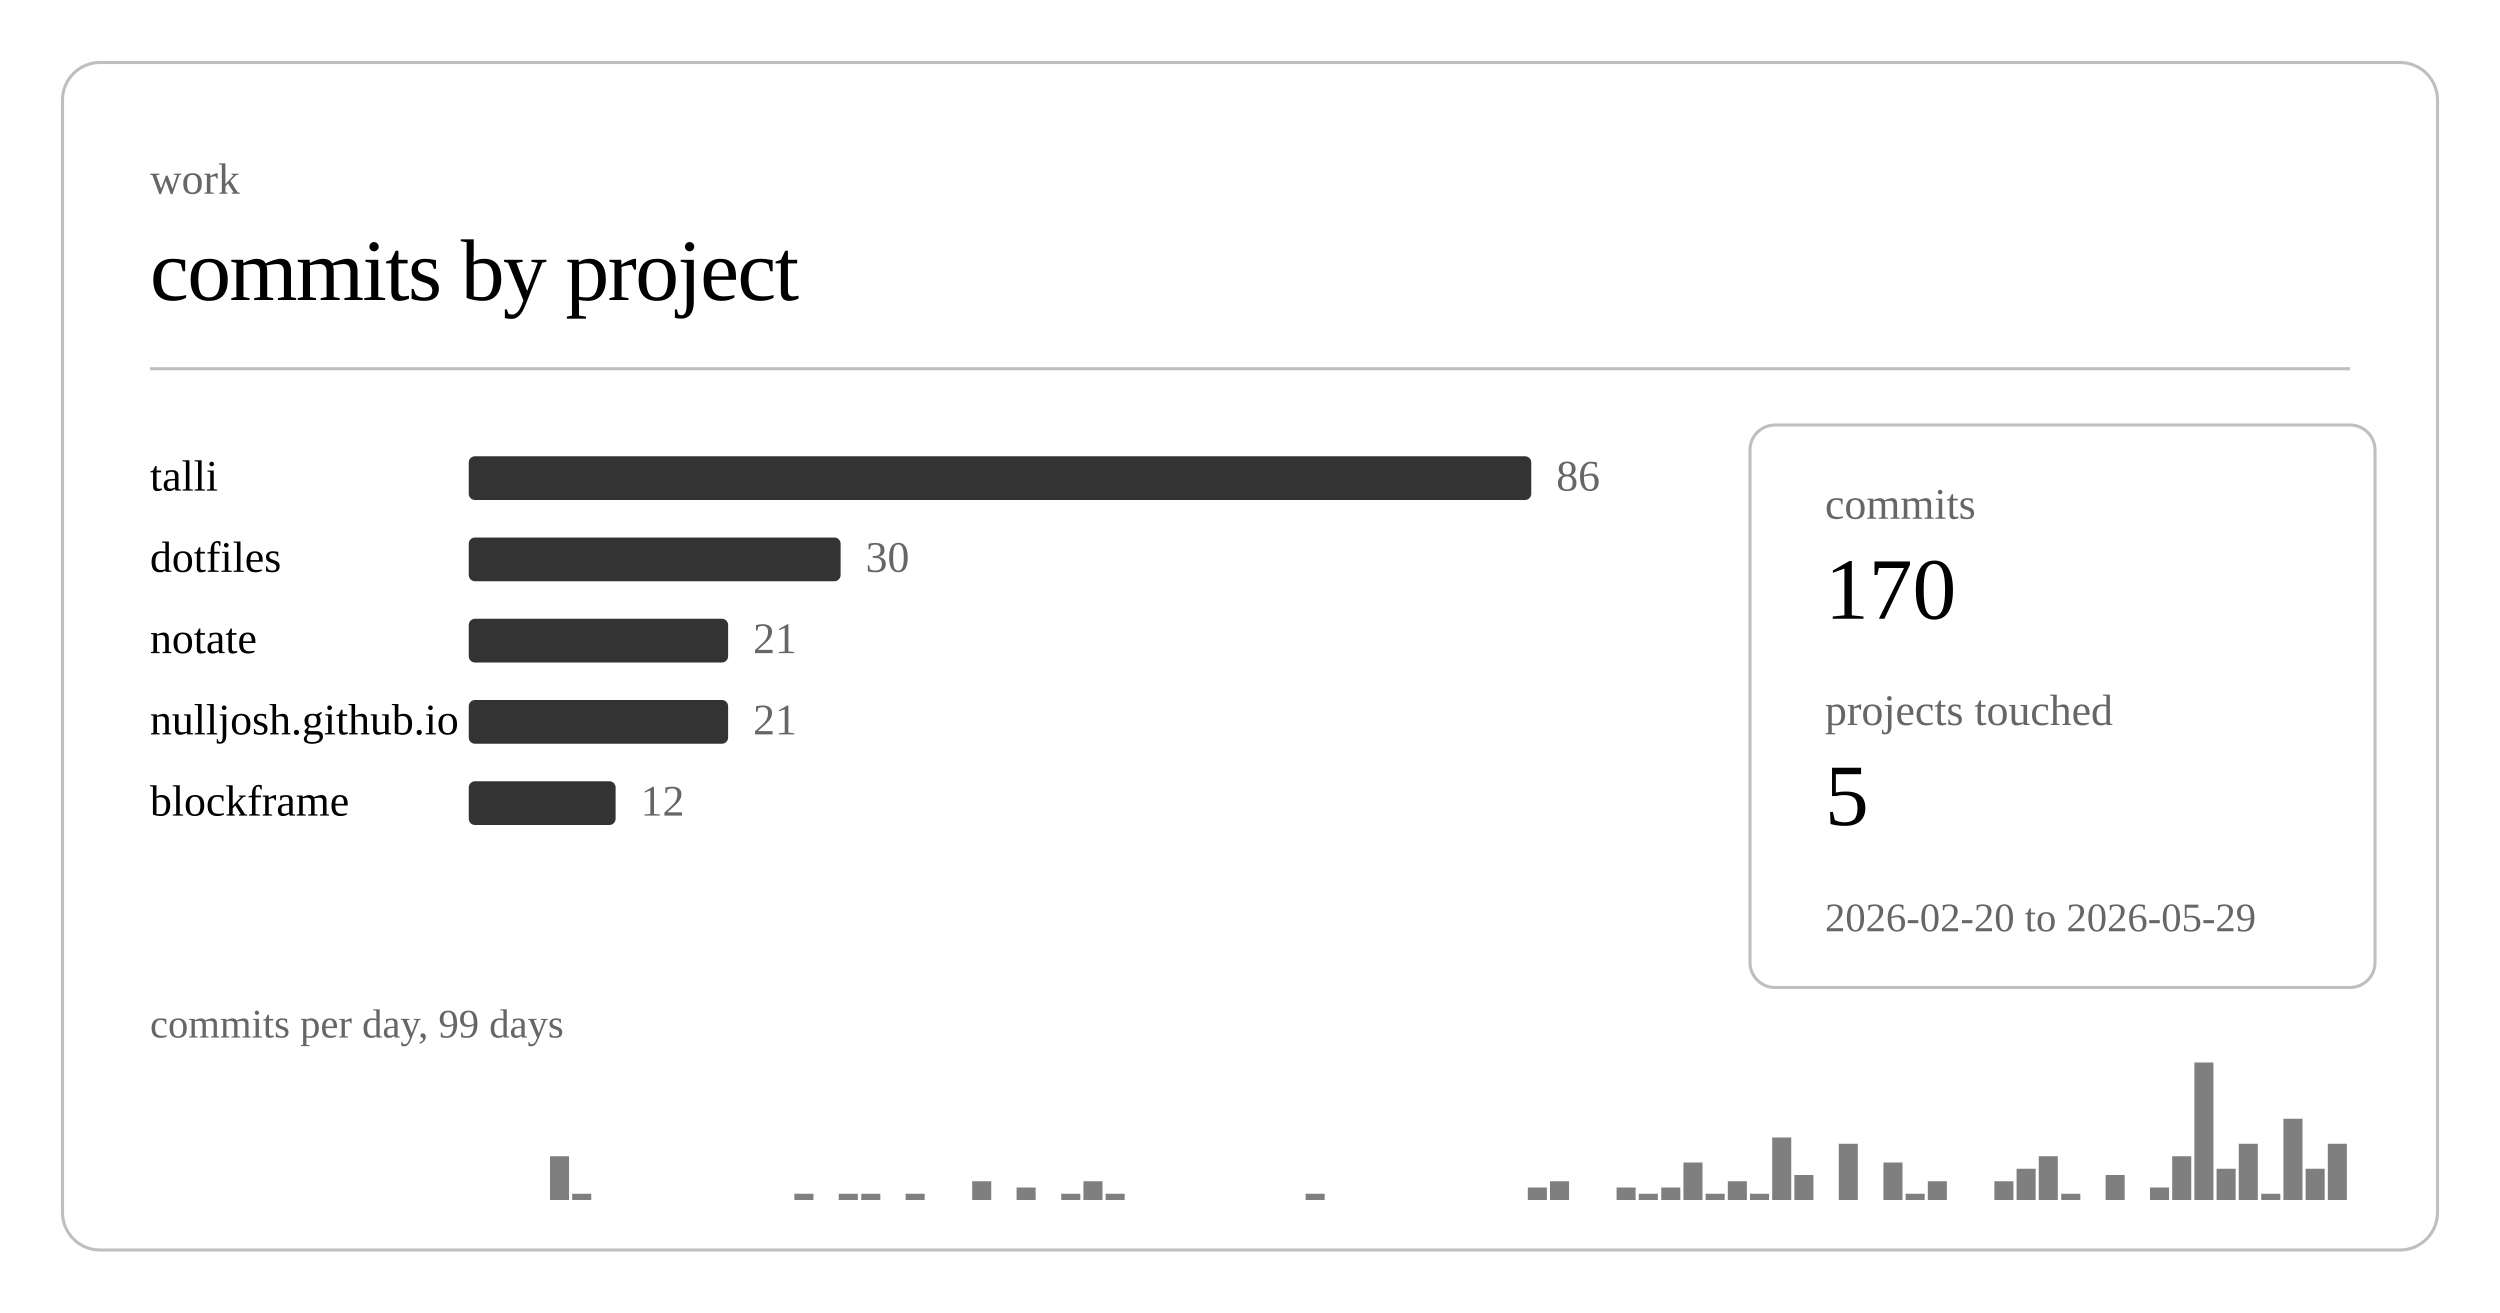
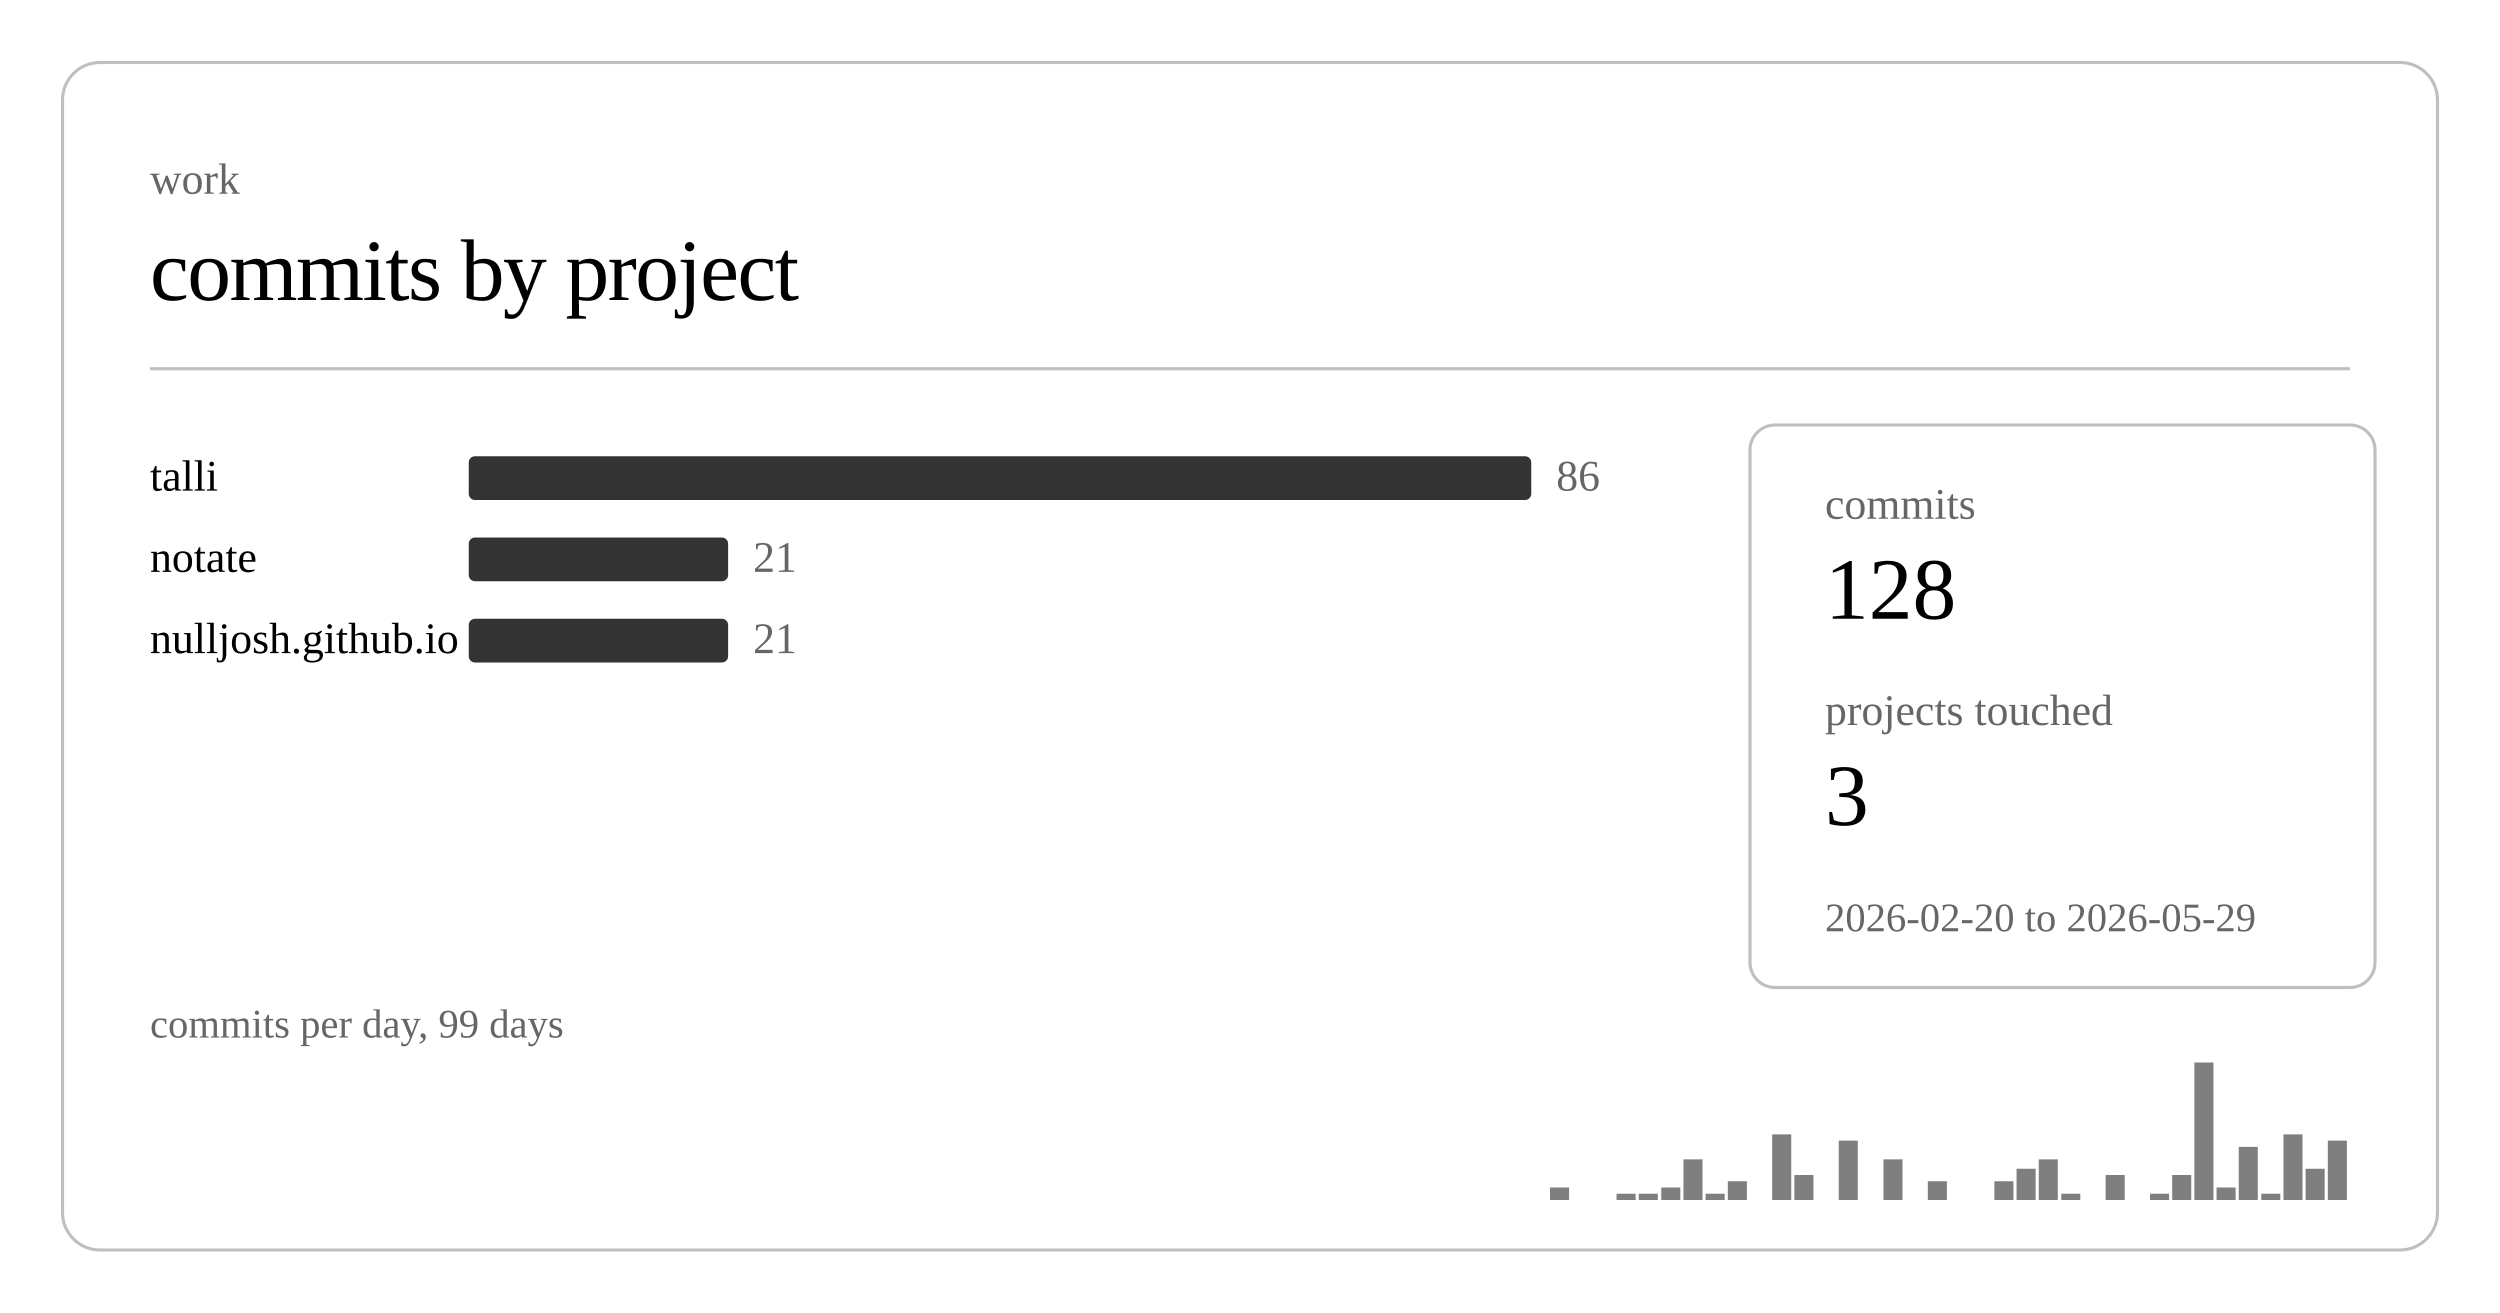
<svg xmlns="http://www.w3.org/2000/svg" class="post-header-svg graph-svg" viewBox="0 0 800 420" width="800" height="420">
  <rect x="20" y="20" width="760" height="380" rx="12" ry="12" fill="none" stroke="currentColor" stroke-width="1" opacity="0.25" />
  <text fill="currentColor" x="48" y="62" font-size="14" opacity="0.6">work</text>
  <text fill="currentColor" x="48" y="96" font-size="28" font-weight="300" letter-spacing="-0.5">commits by project</text>
  <line stroke="currentColor" x1="48" y1="118" x2="752" y2="118" stroke-width="1" opacity="0.25" />
  <a href="https://github.com/nulljosh/talli">
    <text fill="currentColor" x="48" y="157" font-size="14">talli</text>
  </a>
  <rect x="150" y="146" width="340" height="14" rx="2" fill="currentColor" opacity="0.8" />
  <text fill="currentColor" x="498" y="157" font-size="14" opacity="0.6">86</text>
-   <a href="https://github.com/nulljosh/dotfiles">
-     <text fill="currentColor" x="48" y="183" font-size="14">dotfiles</text>
+   <a href="https://github.com/nulljosh/notate">
+     <text fill="currentColor" x="48" y="183" font-size="14">notate</text>
  </a>
-   <rect x="150" y="172" width="119" height="14" rx="2" fill="currentColor" opacity="0.8" />
-   <text fill="currentColor" x="277" y="183" font-size="14" opacity="0.6">30</text>
-   <a href="https://github.com/nulljosh/notate">
-     <text fill="currentColor" x="48" y="209" font-size="14">notate</text>
+   <rect x="150" y="172" width="83" height="14" rx="2" fill="currentColor" opacity="0.8" />
+   <text fill="currentColor" x="241" y="183" font-size="14" opacity="0.6">21</text>
+   <a href="https://github.com/nulljosh/nulljosh.github.io">
+     <text fill="currentColor" x="48" y="209" font-size="14">nulljosh.github.io</text>
  </a>
  <rect x="150" y="198" width="83" height="14" rx="2" fill="currentColor" opacity="0.8" />
  <text fill="currentColor" x="241" y="209" font-size="14" opacity="0.6">21</text>
-   <a href="https://github.com/nulljosh/nulljosh.github.io">
-     <text fill="currentColor" x="48" y="235" font-size="14">nulljosh.github.io</text>
-   </a>
-   <rect x="150" y="224" width="83" height="14" rx="2" fill="currentColor" opacity="0.8" />
-   <text fill="currentColor" x="241" y="235" font-size="14" opacity="0.6">21</text>
-   <a href="https://github.com/nulljosh/blockframe">
-     <text fill="currentColor" x="48" y="261" font-size="14">blockframe</text>
-   </a>
-   <rect x="150" y="250" width="47" height="14" rx="2" fill="currentColor" opacity="0.8" />
-   <text fill="currentColor" x="205" y="261" font-size="14" opacity="0.6">12</text>
-   <rect x="176.0" y="370" width="6.1" height="14" fill="currentColor" opacity="0.5" />
-   <rect x="183.1" y="382" width="6.1" height="2" fill="currentColor" opacity="0.5" />
-   <rect x="254.2" y="382" width="6.1" height="2" fill="currentColor" opacity="0.5" />
-   <rect x="268.4" y="382" width="6.1" height="2" fill="currentColor" opacity="0.5" />
-   <rect x="275.6" y="382" width="6.1" height="2" fill="currentColor" opacity="0.5" />
-   <rect x="289.8" y="382" width="6.1" height="2" fill="currentColor" opacity="0.5" />
-   <rect x="311.1" y="378" width="6.1" height="6" fill="currentColor" opacity="0.5" />
-   <rect x="325.3" y="380" width="6.1" height="4" fill="currentColor" opacity="0.5" />
-   <rect x="339.6" y="382" width="6.1" height="2" fill="currentColor" opacity="0.5" />
-   <rect x="346.7" y="378" width="6.1" height="6" fill="currentColor" opacity="0.5" />
-   <rect x="353.8" y="382" width="6.1" height="2" fill="currentColor" opacity="0.5" />
-   <rect x="417.8" y="382" width="6.1" height="2" fill="currentColor" opacity="0.5" />
-   <rect x="488.9" y="380" width="6.1" height="4" fill="currentColor" opacity="0.5" />
-   <rect x="496.0" y="378" width="6.1" height="6" fill="currentColor" opacity="0.5" />
-   <rect x="517.3" y="380" width="6.1" height="4" fill="currentColor" opacity="0.5" />
+   <rect x="496.0" y="380" width="6.1" height="4" fill="currentColor" opacity="0.5" />
+   <rect x="517.3" y="382" width="6.1" height="2" fill="currentColor" opacity="0.5" />
  <rect x="524.4" y="382" width="6.1" height="2" fill="currentColor" opacity="0.5" />
  <rect x="531.6" y="380" width="6.1" height="4" fill="currentColor" opacity="0.5" />
-   <rect x="538.7" y="372" width="6.1" height="12" fill="currentColor" opacity="0.5" />
+   <rect x="538.7" y="371" width="6.1" height="13" fill="currentColor" opacity="0.5" />
  <rect x="545.8" y="382" width="6.1" height="2" fill="currentColor" opacity="0.5" />
  <rect x="552.9" y="378" width="6.1" height="6" fill="currentColor" opacity="0.5" />
-   <rect x="560.0" y="382" width="6.1" height="2" fill="currentColor" opacity="0.5" />
-   <rect x="567.1" y="364" width="6.1" height="20" fill="currentColor" opacity="0.5" />
+   <rect x="567.1" y="363" width="6.1" height="21" fill="currentColor" opacity="0.5" />
  <rect x="574.2" y="376" width="6.1" height="8" fill="currentColor" opacity="0.5" />
-   <rect x="588.4" y="366" width="6.1" height="18" fill="currentColor" opacity="0.5" />
-   <rect x="602.7" y="372" width="6.1" height="12" fill="currentColor" opacity="0.5" />
-   <rect x="609.8" y="382" width="6.1" height="2" fill="currentColor" opacity="0.5" />
+   <rect x="588.4" y="365" width="6.1" height="19" fill="currentColor" opacity="0.5" />
+   <rect x="602.7" y="371" width="6.1" height="13" fill="currentColor" opacity="0.5" />
  <rect x="616.9" y="378" width="6.1" height="6" fill="currentColor" opacity="0.5" />
  <rect x="638.2" y="378" width="6.1" height="6" fill="currentColor" opacity="0.5" />
  <rect x="645.3" y="374" width="6.1" height="10" fill="currentColor" opacity="0.5" />
-   <rect x="652.4" y="370" width="6.1" height="14" fill="currentColor" opacity="0.5" />
+   <rect x="652.4" y="371" width="6.1" height="13" fill="currentColor" opacity="0.5" />
  <rect x="659.6" y="382" width="6.1" height="2" fill="currentColor" opacity="0.5" />
  <rect x="673.8" y="376" width="6.1" height="8" fill="currentColor" opacity="0.5" />
-   <rect x="688.0" y="380" width="6.1" height="4" fill="currentColor" opacity="0.5" />
-   <rect x="695.1" y="370" width="6.1" height="14" fill="currentColor" opacity="0.5" />
+   <rect x="688.0" y="382" width="6.1" height="2" fill="currentColor" opacity="0.5" />
+   <rect x="695.1" y="376" width="6.1" height="8" fill="currentColor" opacity="0.5" />
  <rect x="702.2" y="340" width="6.1" height="44" fill="currentColor" opacity="0.5" />
-   <rect x="709.3" y="374" width="6.1" height="10" fill="currentColor" opacity="0.5" />
-   <rect x="716.4" y="366" width="6.1" height="18" fill="currentColor" opacity="0.5" />
+   <rect x="709.3" y="380" width="6.1" height="4" fill="currentColor" opacity="0.5" />
+   <rect x="716.4" y="367" width="6.1" height="17" fill="currentColor" opacity="0.5" />
  <rect x="723.6" y="382" width="6.1" height="2" fill="currentColor" opacity="0.5" />
-   <rect x="730.7" y="358" width="6.1" height="26" fill="currentColor" opacity="0.5" />
+   <rect x="730.7" y="363" width="6.1" height="21" fill="currentColor" opacity="0.5" />
  <rect x="737.8" y="374" width="6.1" height="10" fill="currentColor" opacity="0.5" />
-   <rect x="744.9" y="366" width="6.1" height="18" fill="currentColor" opacity="0.5" />
+   <rect x="744.9" y="365" width="6.1" height="19" fill="currentColor" opacity="0.5" />
  <text fill="currentColor" x="48" y="332" font-size="13" opacity="0.6">commits per day, 99 days</text>
  <rect x="560" y="136" width="200" height="180" rx="8" ry="8" fill="none" stroke="currentColor" stroke-width="1" opacity="0.25" />
  <text fill="currentColor" x="584" y="166" font-size="14" opacity="0.6">commits</text>
-   <text fill="currentColor" x="584" y="198" font-size="28" font-weight="500">170</text>
+   <text fill="currentColor" x="584" y="198" font-size="28" font-weight="500">128</text>
  <text fill="currentColor" x="584" y="232" font-size="14" opacity="0.6">projects touched</text>
-   <text fill="currentColor" x="584" y="264" font-size="28" font-weight="500">5</text>
+   <text fill="currentColor" x="584" y="264" font-size="28" font-weight="500">3</text>
  <text fill="currentColor" x="584" y="298" font-size="13" opacity="0.6">2026-02-20 to 2026-05-29</text>
</svg>
